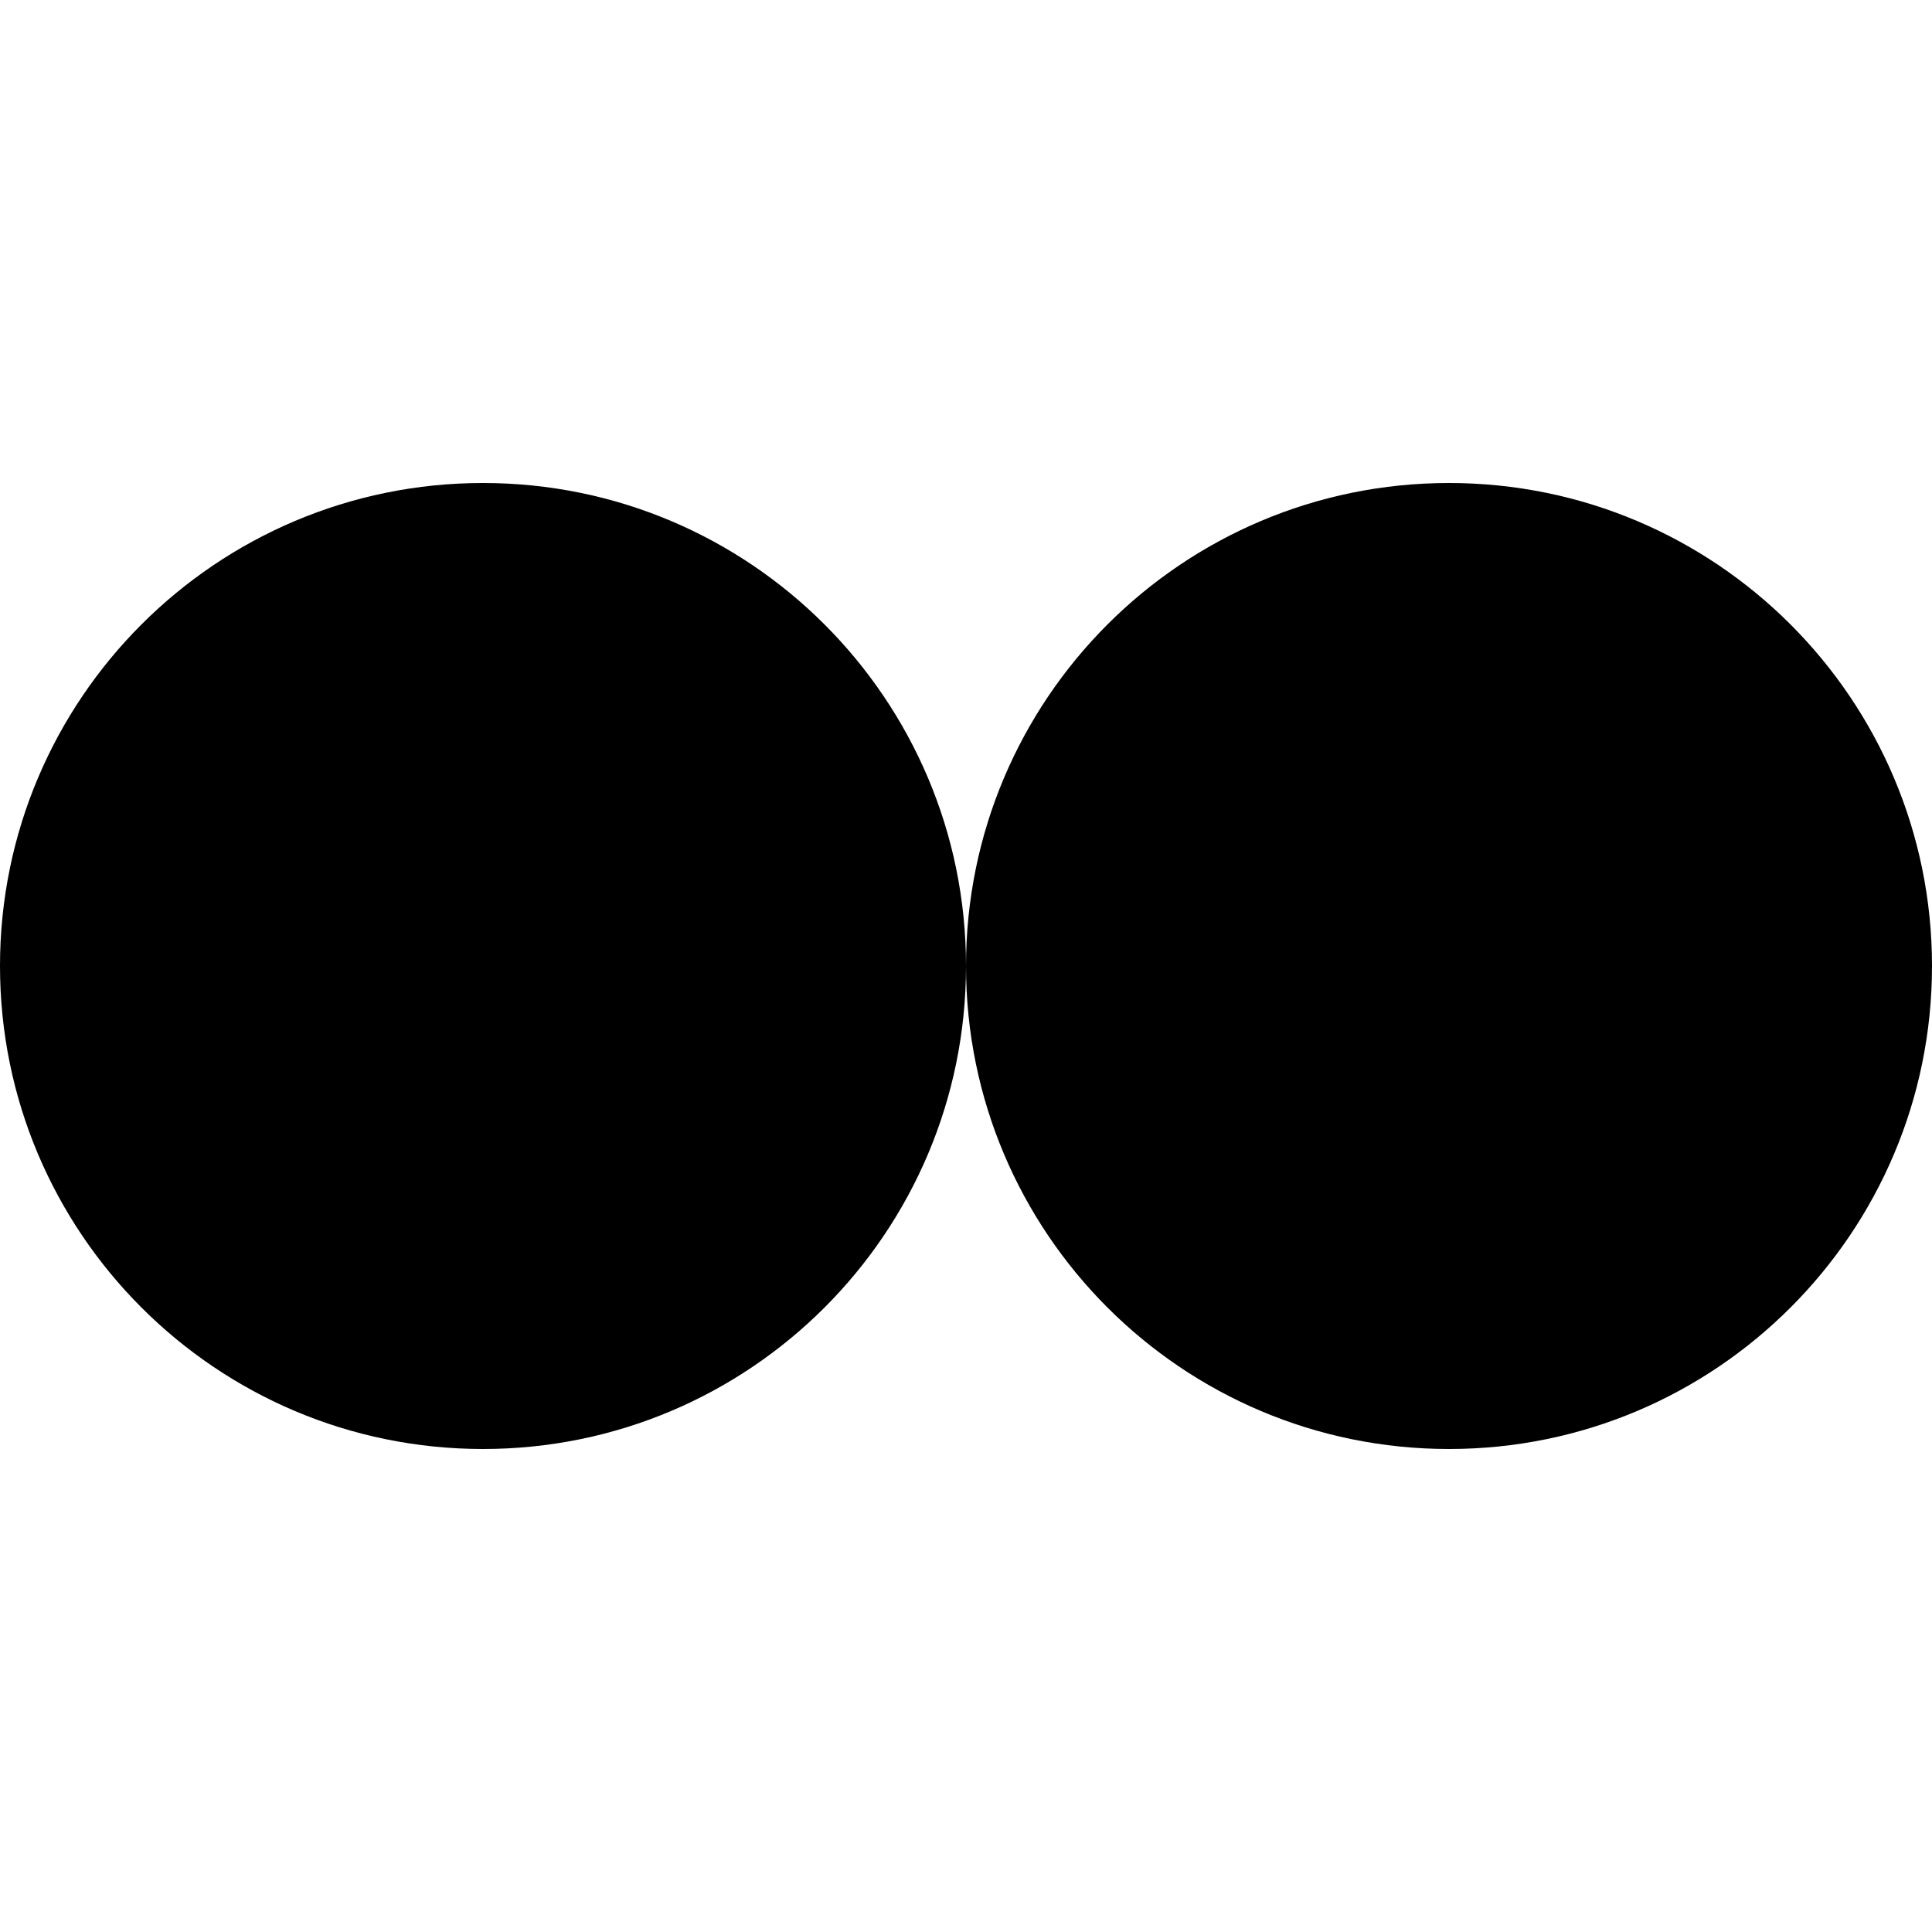
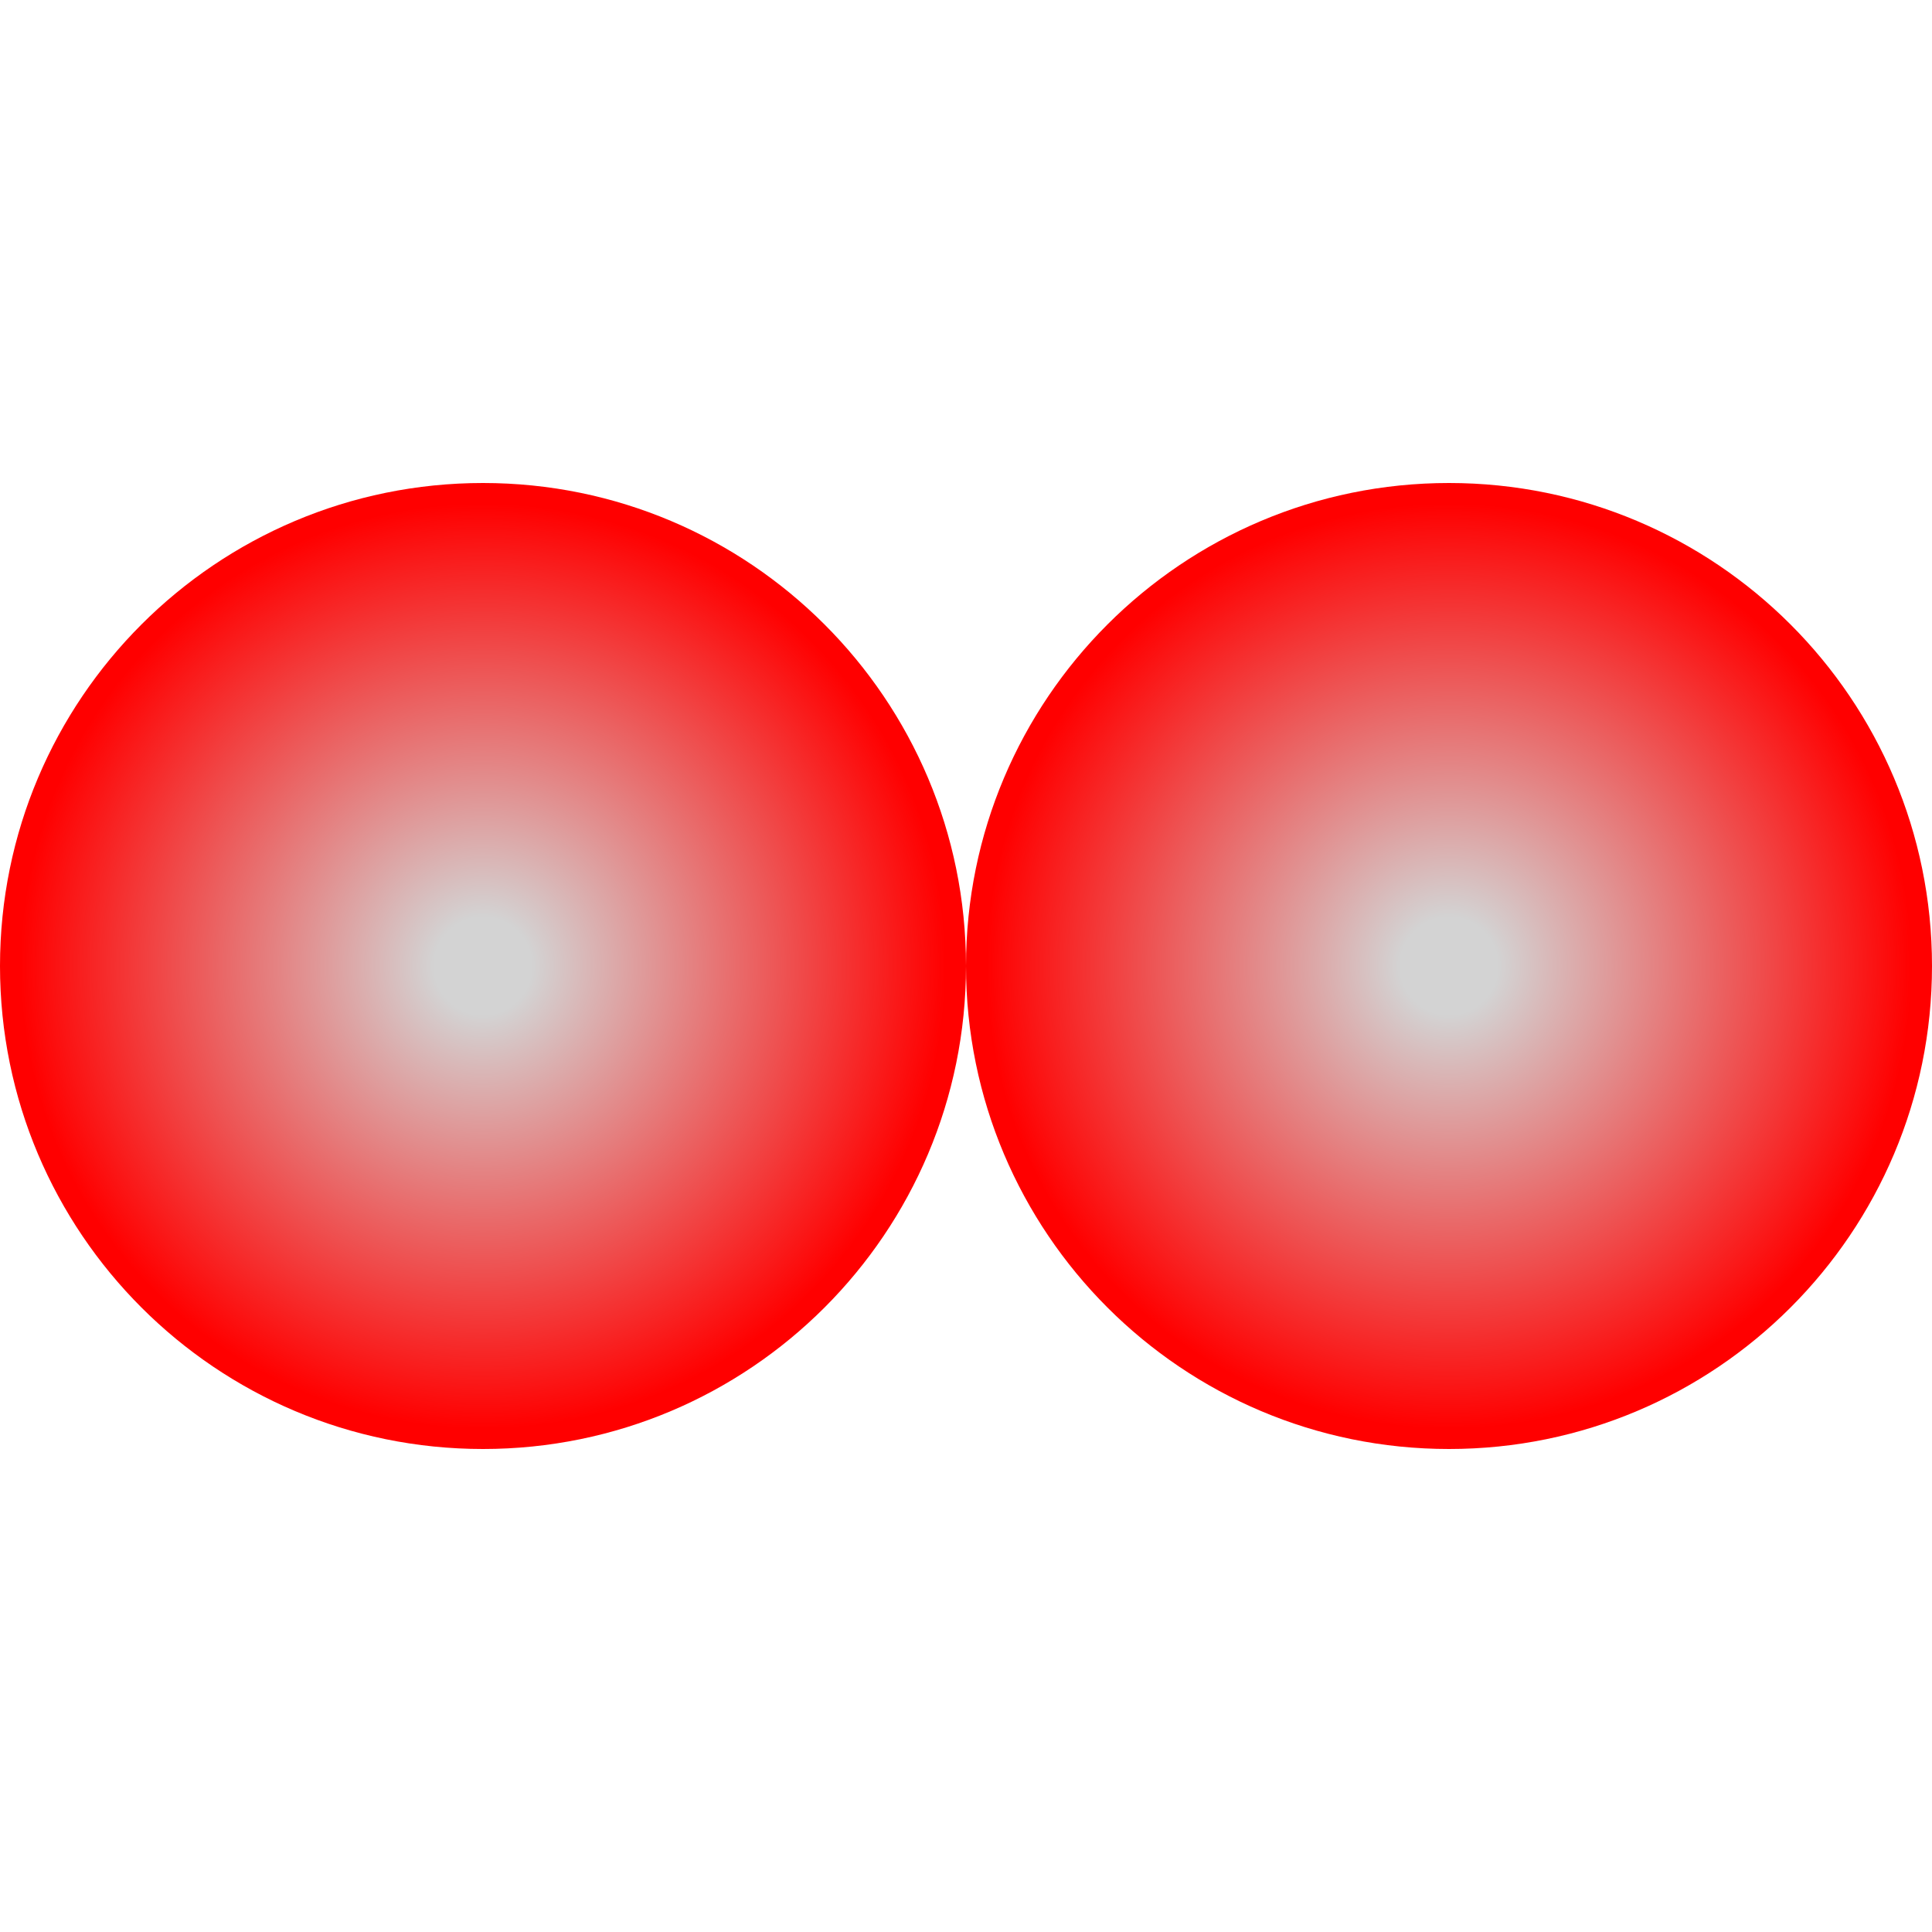
- <svg viewBox="0 0 100 100" width="2rem" height="2rem">
-   <circle class="cell" cx="25" cy="50" r="25" />
-   <circle class="cell" cx="75" cy="50" r="25" />
+ <svg viewBox="0 0 100 100">
+   <defs>
+     <radialGradient id="sphere">
+       <stop offset="10%" stop-color="lightgray" />
+       <stop offset="95%" stop-color="red" />
+     </radialGradient>
+   </defs>
+   <circle fill="url('#sphere')" class="cell" cx="25" cy="50" r="25" />
+   <circle fill="url('#sphere')" class="cell" cx="75" cy="50" r="25" />
</svg>
